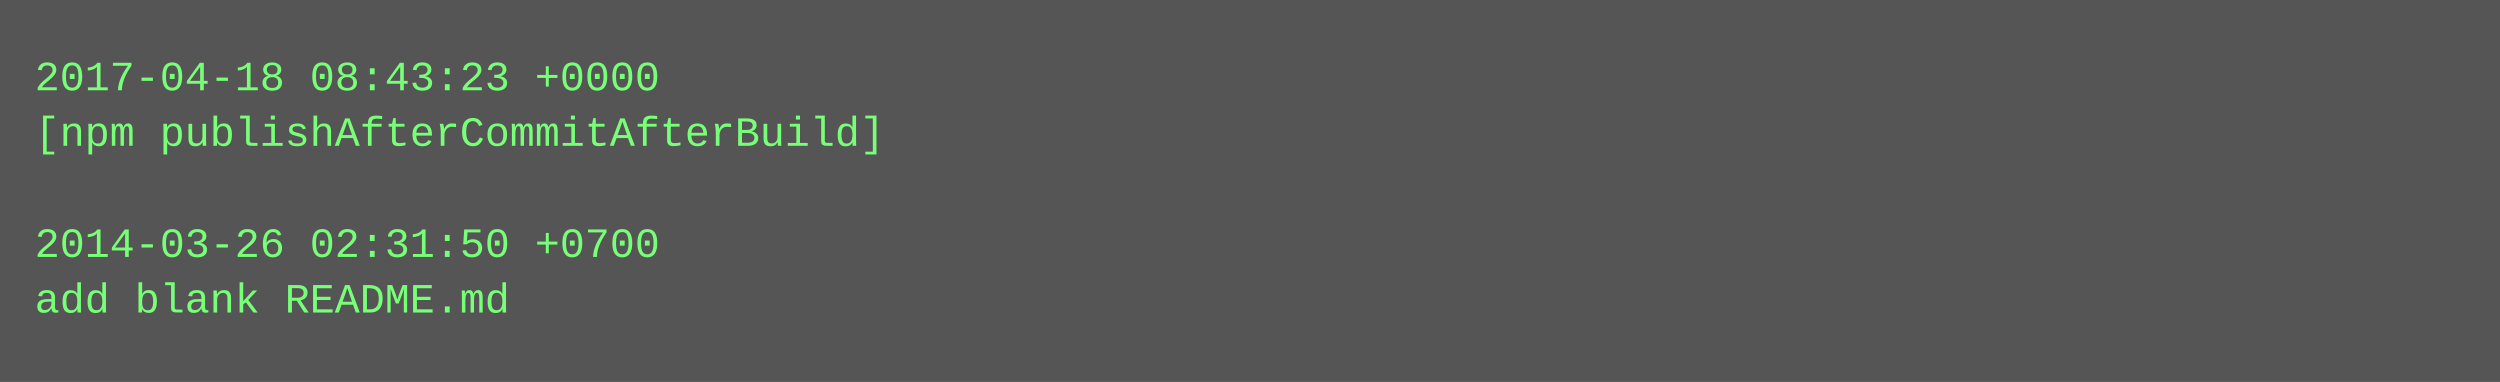
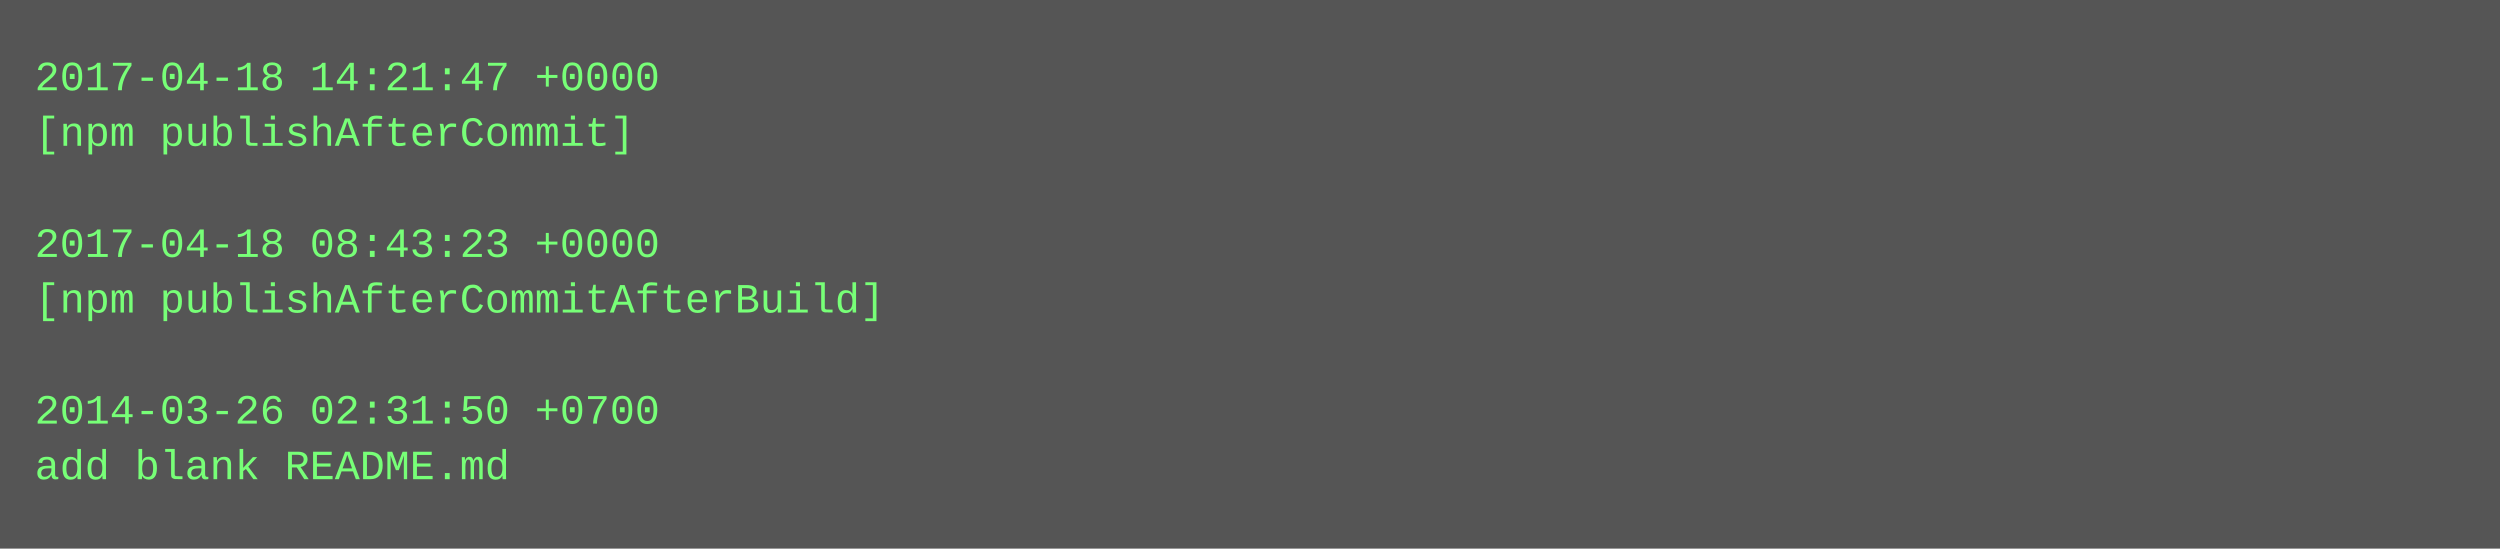
- <svg xmlns="http://www.w3.org/2000/svg" height="110" width="720">
-   <rect height="110" fill="#555" width="720" />
+ <svg xmlns="http://www.w3.org/2000/svg" height="158" width="720">
+   <rect height="158" fill="#555" width="720" />
  <text fill="#7f7" font-family="Courier New" font-size="12" xml:space="preserve">
-     <tspan x="10" y="26">2017-04-18 08:43:23 +0000</tspan>
-     <tspan x="10" y="42">[npm publishAfterCommitAfterBuild]</tspan>
+     <tspan x="10" y="26">2017-04-18 14:21:47 +0000</tspan>
+     <tspan x="10" y="42">[npm publishAfterCommit]</tspan>
    <tspan x="10" y="58" />
-     <tspan x="10" y="74">2014-03-26 02:31:50 +0700</tspan>
-     <tspan x="10" y="90">add blank README.md</tspan>
+     <tspan x="10" y="74">2017-04-18 08:43:23 +0000</tspan>
+     <tspan x="10" y="90">[npm publishAfterCommitAfterBuild]</tspan>
+     <tspan x="10" y="106" />
+     <tspan x="10" y="122">2014-03-26 02:31:50 +0700</tspan>
+     <tspan x="10" y="138">add blank README.md</tspan>
  </text>
</svg>
